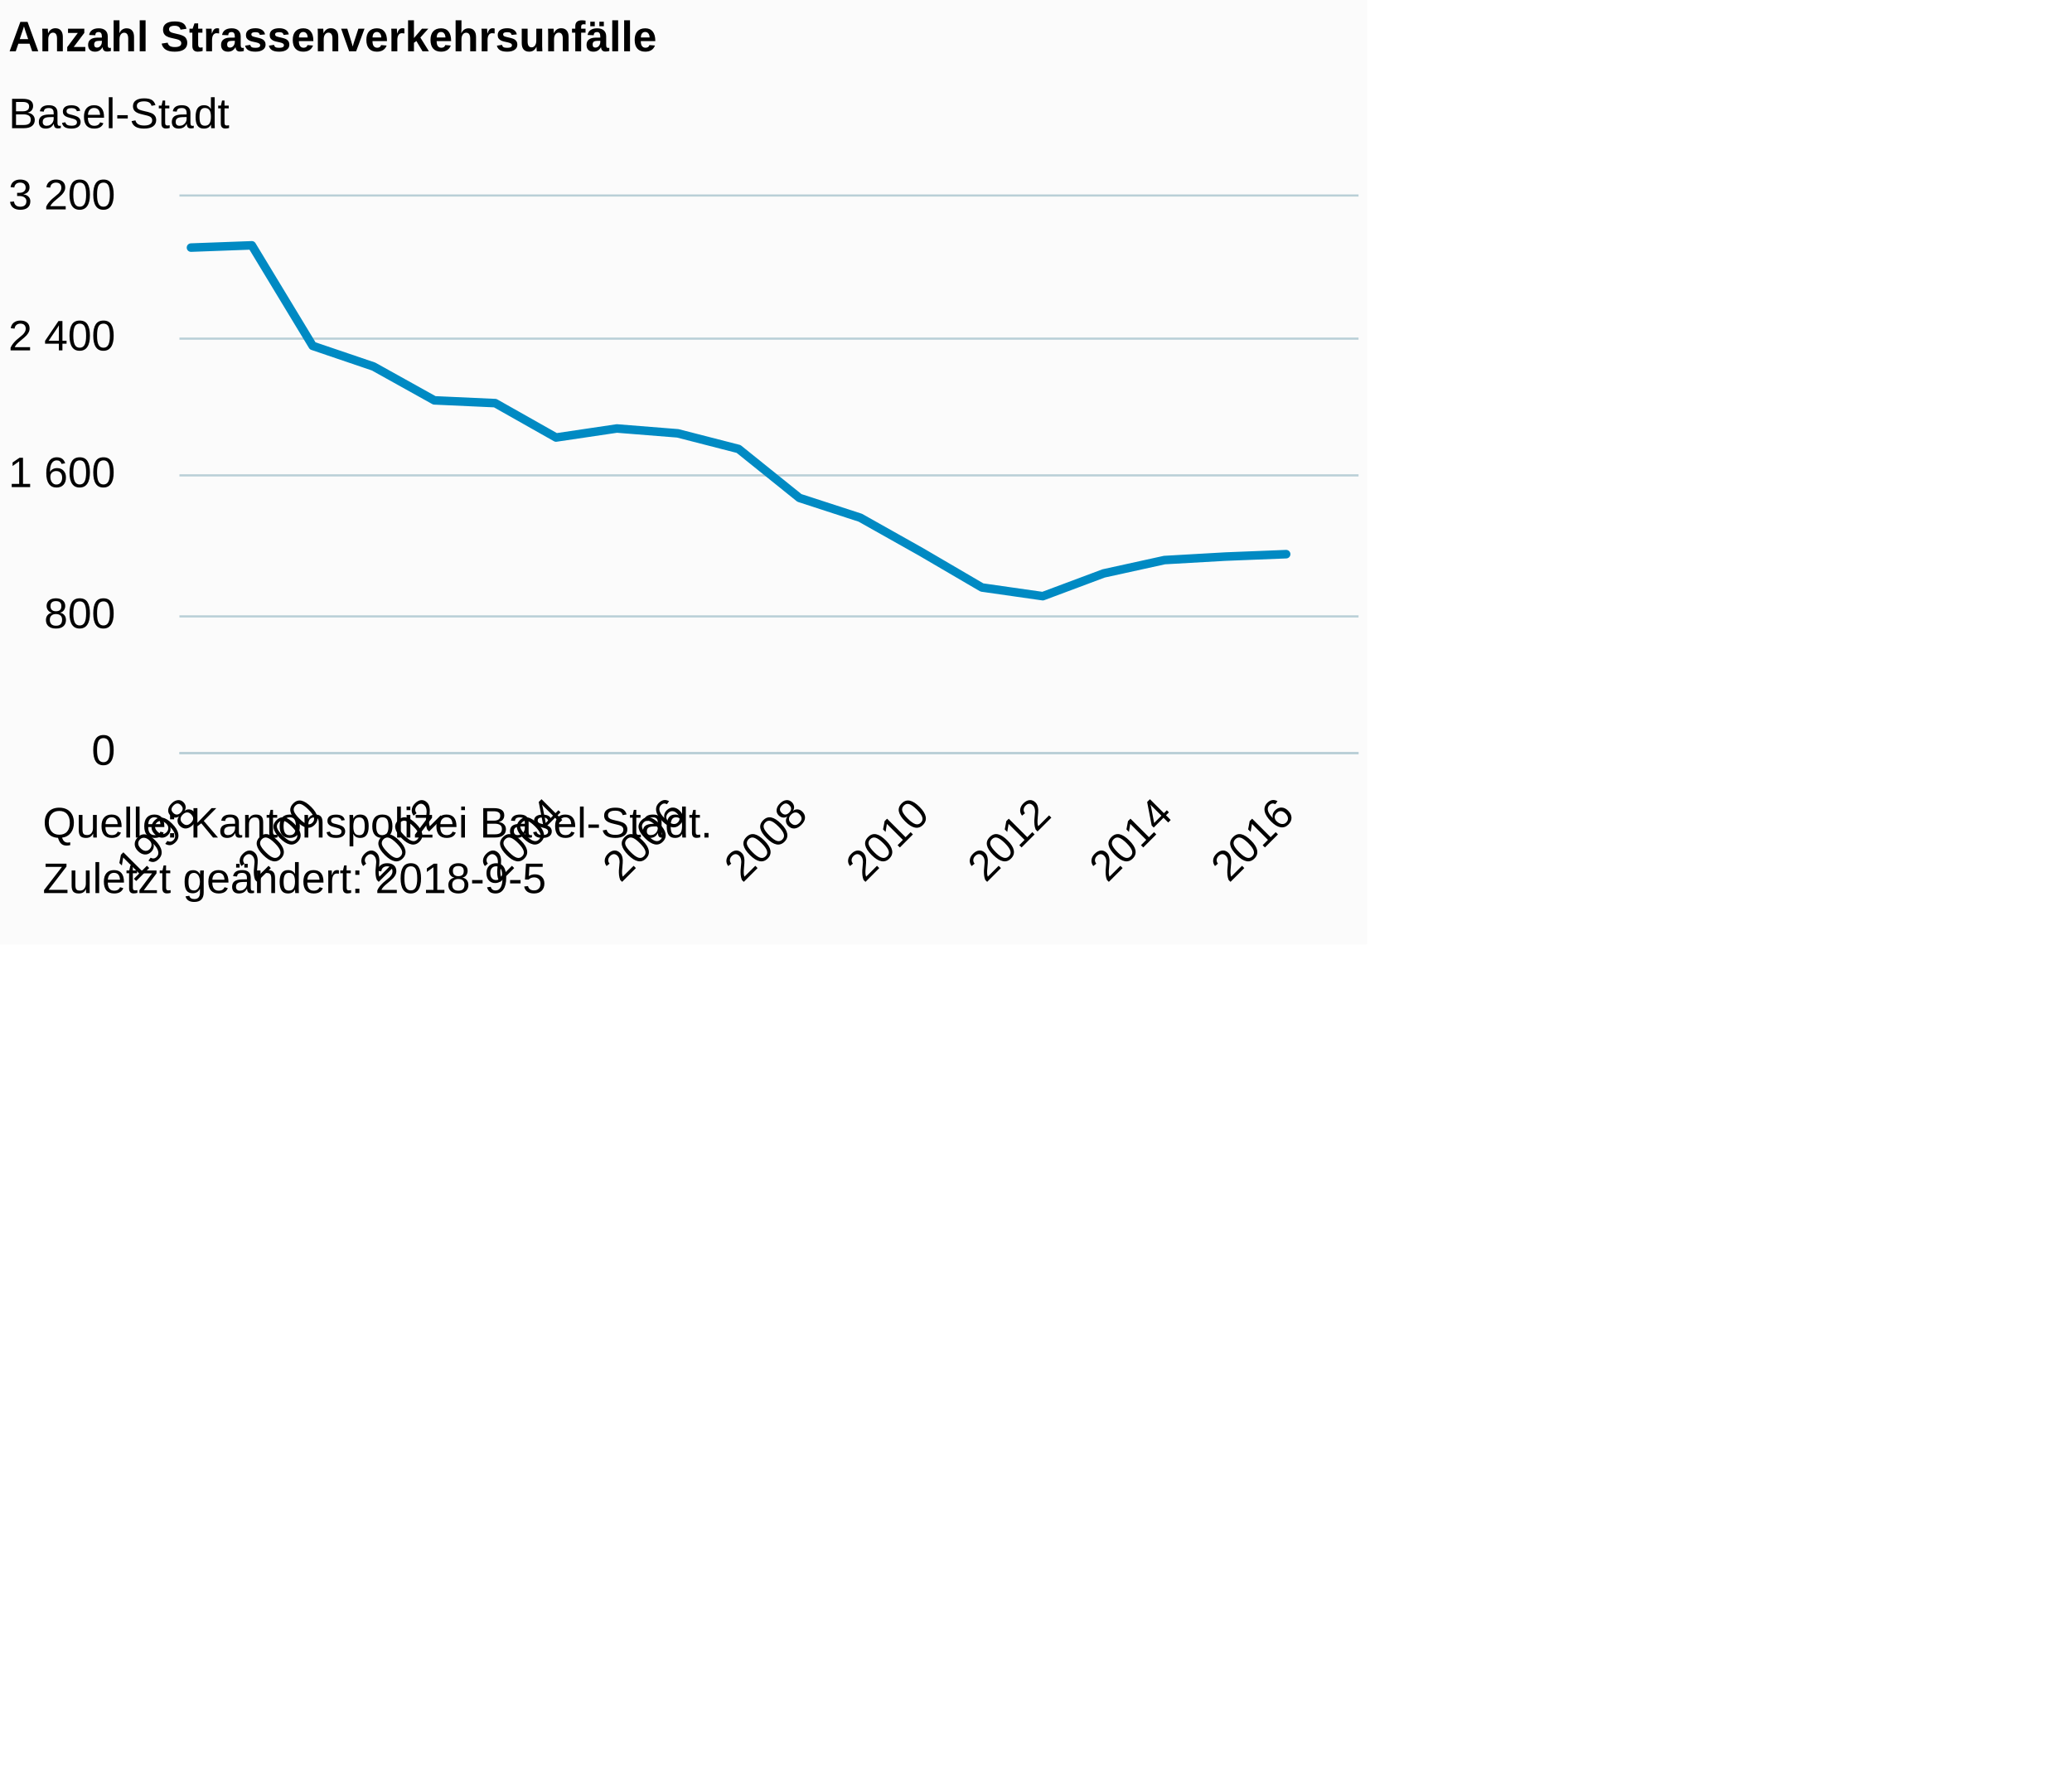
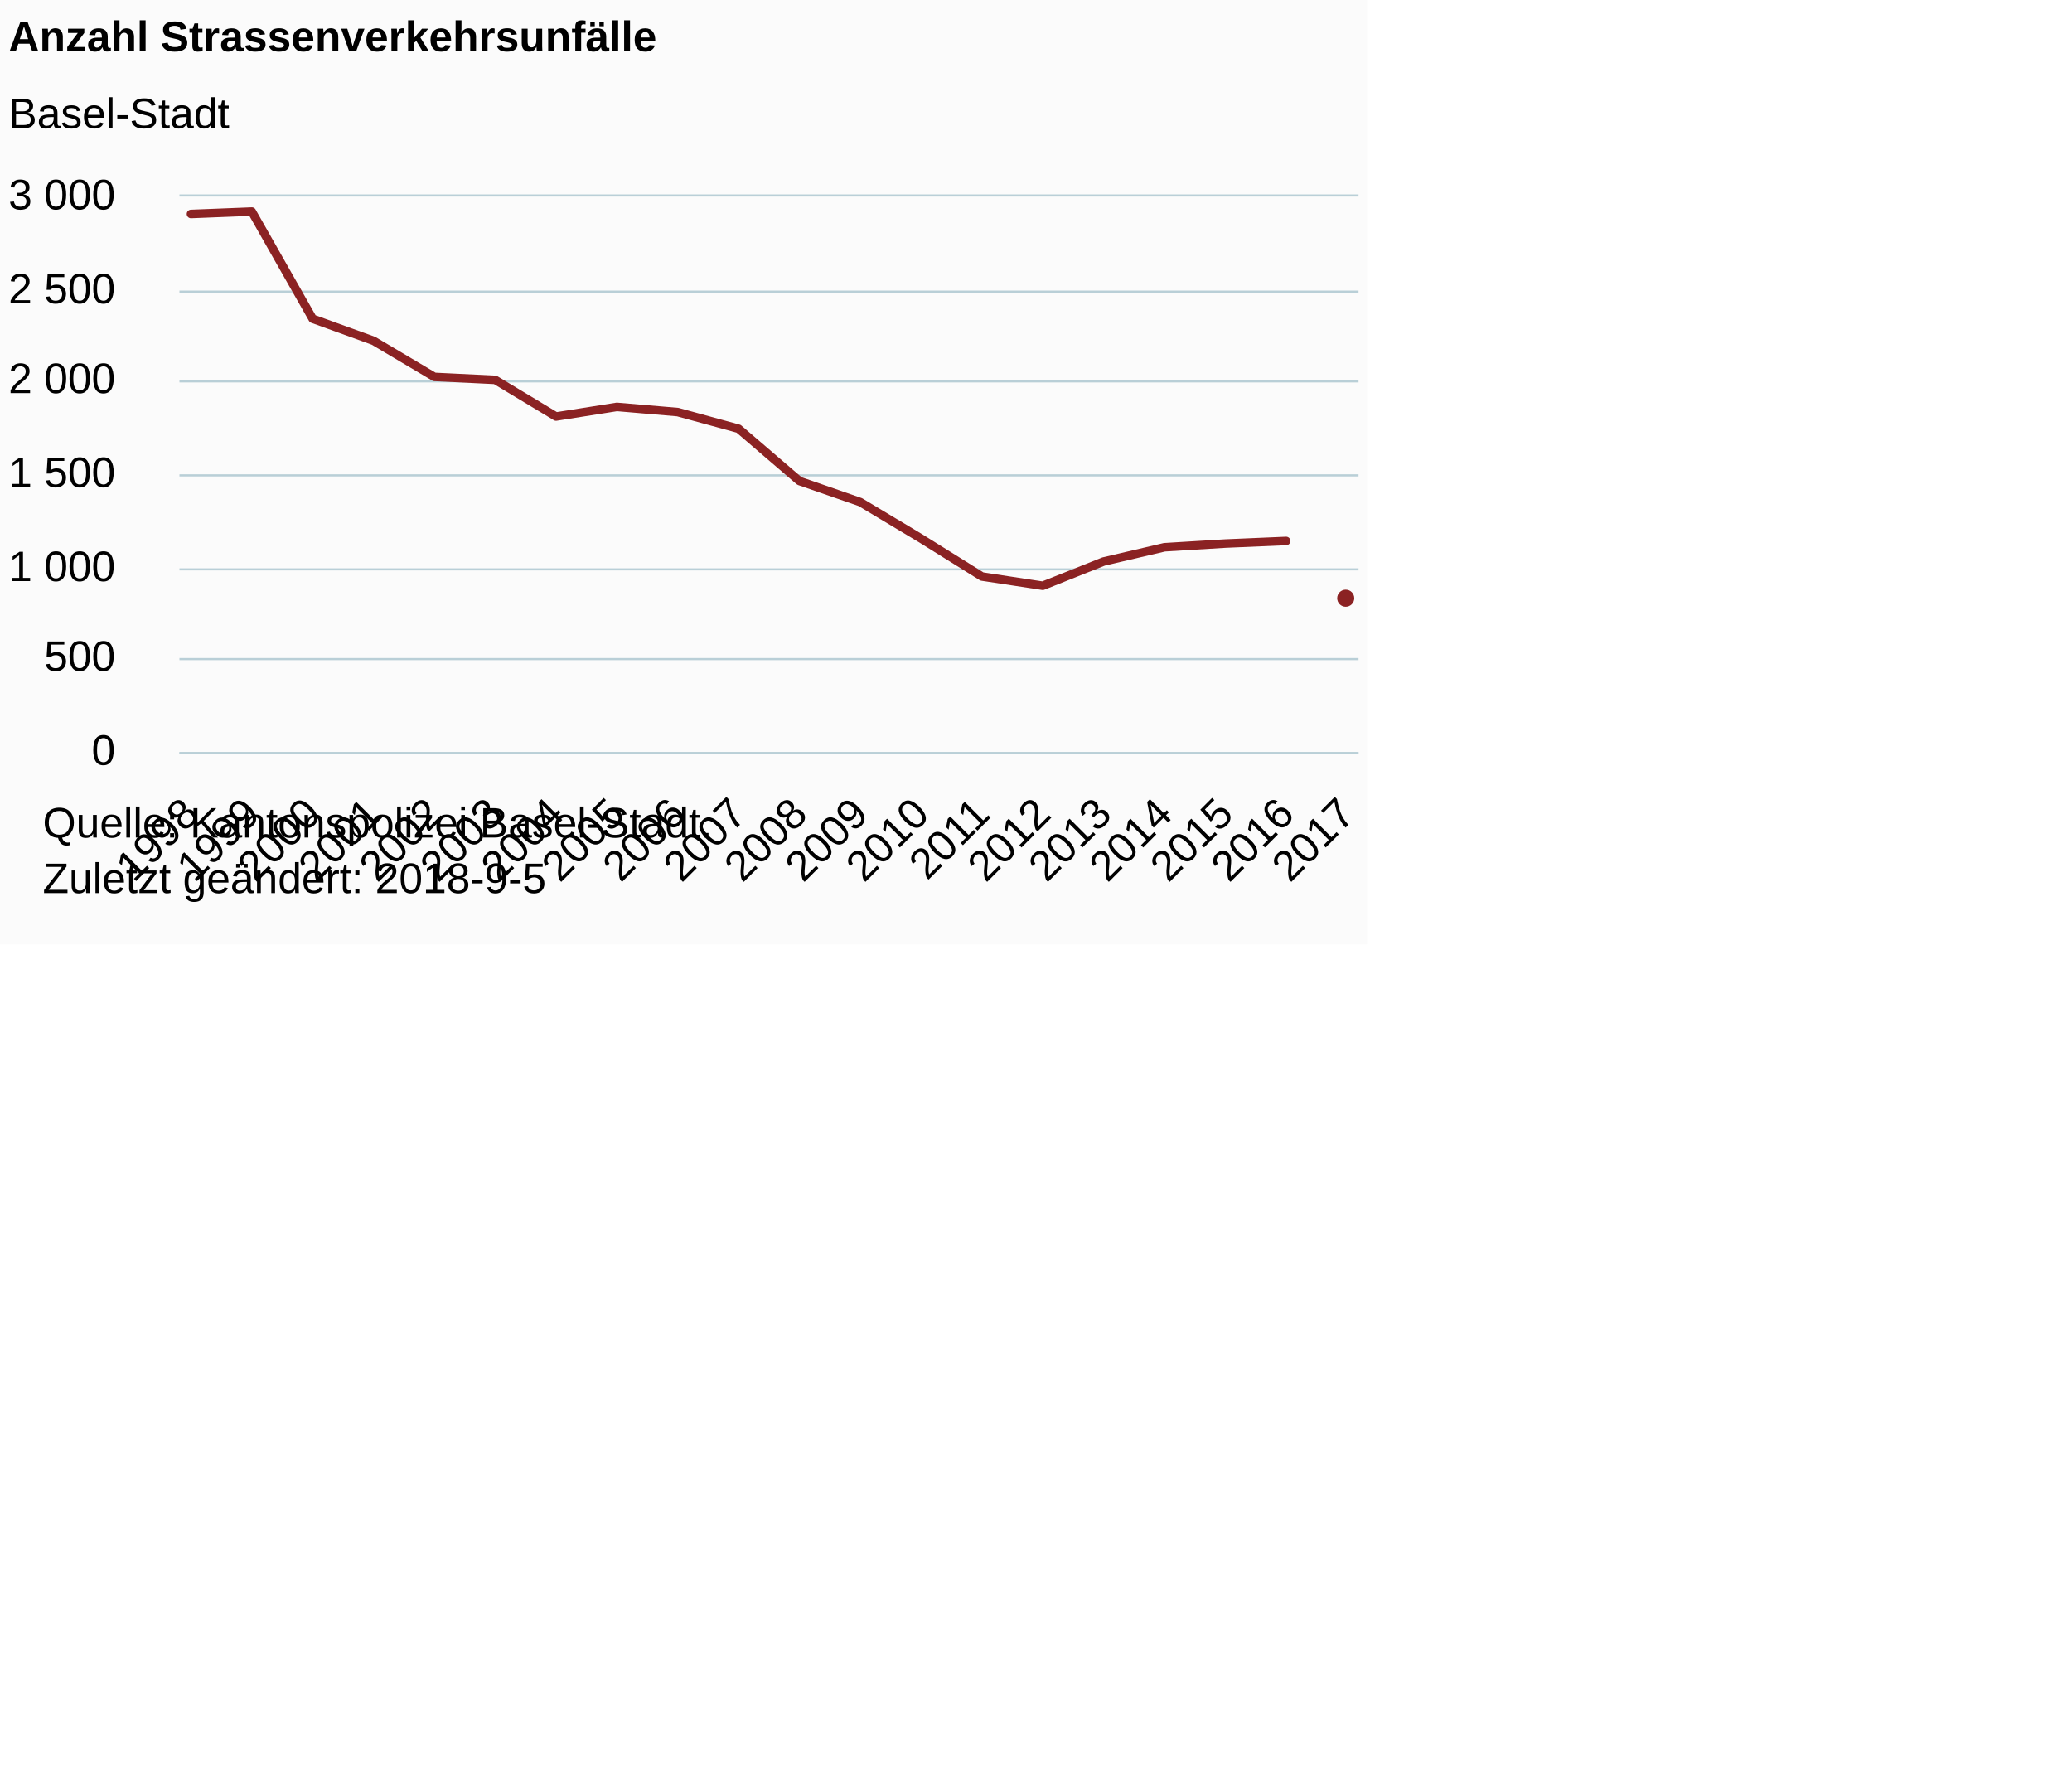
<svg xmlns="http://www.w3.org/2000/svg" version="1.1" class="highcharts-root" style="font-family:Arial;font-size:12px;" viewBox="0 0 485 415">
  <defs>
-     <clipPath id="highcharts-ha6i9fk-6">
+     <clipPath id="highcharts-wwrg381-6">
      <rect x="0" y="0" width="276" height="130" fill="none" />
    </clipPath>
-     <clipPath id="highcharts-ha6i9fk-7">
+     <clipPath id="highcharts-wwrg381-7">
      <rect x="0" y="0" width="276" height="130" fill="none" />
    </clipPath>
  </defs>
  <rect fill="#fbfbfb" class="highcharts-background" x="0" y="0" width="320" height="221" rx="0" ry="0" />
  <rect fill="none" class="highcharts-plot-background" x="42" y="46" width="276" height="130" />
  <g class="highcharts-pane-group" data-z-index="0" />
  <g class="highcharts-grid highcharts-xaxis-grid " data-z-index="1">
    <path fill="none" data-z-index="1" class="highcharts-grid-line" d="M 44.5 46 L 44.5 176" opacity="1" />
+     <path fill="none" data-z-index="1" class="highcharts-grid-line" d="M 58.5 46 L 58.5 176" opacity="1" />
    <path fill="none" data-z-index="1" class="highcharts-grid-line" d="M 72.5 46 L 72.5 176" opacity="1" />
+     <path fill="none" data-z-index="1" class="highcharts-grid-line" d="M 86.5 46 L 86.5 176" opacity="1" />
    <path fill="none" data-z-index="1" class="highcharts-grid-line" d="M 101.5 46 L 101.5 176" opacity="1" />
+     <path fill="none" data-z-index="1" class="highcharts-grid-line" d="M 115.5 46 L 115.5 176" opacity="1" />
    <path fill="none" data-z-index="1" class="highcharts-grid-line" d="M 129.5 46 L 129.5 176" opacity="1" />
+     <path fill="none" data-z-index="1" class="highcharts-grid-line" d="M 143.5 46 L 143.5 176" opacity="1" />
    <path fill="none" data-z-index="1" class="highcharts-grid-line" d="M 158.5 46 L 158.5 176" opacity="1" />
+     <path fill="none" data-z-index="1" class="highcharts-grid-line" d="M 172.5 46 L 172.5 176" opacity="1" />
    <path fill="none" data-z-index="1" class="highcharts-grid-line" d="M 186.5 46 L 186.5 176" opacity="1" />
+     <path fill="none" data-z-index="1" class="highcharts-grid-line" d="M 200.5 46 L 200.5 176" opacity="1" />
    <path fill="none" data-z-index="1" class="highcharts-grid-line" d="M 215.5 46 L 215.5 176" opacity="1" />
+     <path fill="none" data-z-index="1" class="highcharts-grid-line" d="M 229.5 46 L 229.5 176" opacity="1" />
    <path fill="none" data-z-index="1" class="highcharts-grid-line" d="M 243.5 46 L 243.5 176" opacity="1" />
+     <path fill="none" data-z-index="1" class="highcharts-grid-line" d="M 257.5 46 L 257.5 176" opacity="1" />
    <path fill="none" data-z-index="1" class="highcharts-grid-line" d="M 272.5 46 L 272.5 176" opacity="1" />
+     <path fill="none" data-z-index="1" class="highcharts-grid-line" d="M 286.5 46 L 286.5 176" opacity="1" />
    <path fill="none" data-z-index="1" class="highcharts-grid-line" d="M 300.5 46 L 300.5 176" opacity="1" />
+     <path fill="none" data-z-index="1" class="highcharts-grid-line" d="M 314.5 46 L 314.5 176" opacity="1" />
  </g>
  <g class="highcharts-grid highcharts-yaxis-grid " data-z-index="1">
    <path fill="none" stroke="#B9CFD7" stroke-width="0.5" data-z-index="1" class="highcharts-grid-line" d="M 42 176.25 L 318 176.25" opacity="1" />
-     <path fill="none" stroke="#B9CFD7" stroke-width="0.5" data-z-index="1" class="highcharts-grid-line" d="M 42 144.25 L 318 144.25" opacity="1" />
+     <path fill="none" stroke="#B9CFD7" stroke-width="0.5" data-z-index="1" class="highcharts-grid-line" d="M 42 154.25 L 318 154.25" opacity="1" />
+     <path fill="none" stroke="#B9CFD7" stroke-width="0.5" data-z-index="1" class="highcharts-grid-line" d="M 42 133.25 L 318 133.25" opacity="1" />
    <path fill="none" stroke="#B9CFD7" stroke-width="0.5" data-z-index="1" class="highcharts-grid-line" d="M 42 111.25 L 318 111.25" opacity="1" />
-     <path fill="none" stroke="#B9CFD7" stroke-width="0.5" data-z-index="1" class="highcharts-grid-line" d="M 42 79.25 L 318 79.25" opacity="1" />
+     <path fill="none" stroke="#B9CFD7" stroke-width="0.5" data-z-index="1" class="highcharts-grid-line" d="M 42 89.25 L 318 89.25" opacity="1" />
+     <path fill="none" stroke="#B9CFD7" stroke-width="0.5" data-z-index="1" class="highcharts-grid-line" d="M 42 68.25 L 318 68.25" opacity="1" />
    <path fill="none" stroke="#B9CFD7" stroke-width="0.5" data-z-index="1" class="highcharts-grid-line" d="M 42 45.75 L 318 45.75" opacity="1" />
  </g>
  <rect fill="none" class="highcharts-plot-border" data-z-index="1" x="42" y="46" width="276" height="130" />
  <g class="highcharts-axis highcharts-xaxis " data-z-index="2">
    <path fill="none" class="highcharts-axis-line" stroke="#B9CFD7" stroke-width="0.5" data-z-index="7" d="M 42 176.25 L 318 176.25" />
  </g>
  <g class="highcharts-axis highcharts-yaxis " data-z-index="2">
    <path fill="none" class="highcharts-axis-line" data-z-index="7" d="M 42 46 L 42 176" />
  </g>
  <g class="highcharts-series-group" data-z-index="3">
-     <g data-z-index="0.1" class="highcharts-series highcharts-series-0 highcharts-line-series " transform="translate(42,46) scale(1 1)" clip-path="url(#highcharts-ha6i9fk-7)">
-       <path fill="none" d="M 2.706 11.944 L 16.947 11.416 L 31.189 34.938 L 45.43 39.772 L 59.672 47.694 L 73.913 48.344 L 88.155 56.388 L 102.396 54.275 L 116.638 55.412 L 130.879 59.069 L 145.121 70.525 L 159.362 75.156 L 173.604 83.159 L 187.845 91.487 L 202.087 93.519 L 216.328 88.197 L 230.57 85.069 L 244.811 84.256 L 259.053 83.688" class="highcharts-graph" data-z-index="1" stroke="#008AC3" stroke-width="2" stroke-linejoin="round" stroke-linecap="round" />
+     <g data-z-index="0.1" class="highcharts-series highcharts-series-0 highcharts-line-series " transform="translate(42,46) scale(1 1)" clip-path="url(#highcharts-wwrg381-7)">
+       <path fill="none" d="M 2.706 4.073 L 16.947 3.51 L 31.189 28.6 L 45.43 33.757 L 59.672 42.207 L 73.913 42.9 L 88.155 51.48 L 102.396 49.227 L 116.638 50.44 L 130.879 54.34 L 145.121 66.56 L 159.362 71.5 L 173.604 80.037 L 187.845 88.92 L 202.087 91.087 L 216.328 85.41 L 230.57 82.073 L 244.811 81.207 L 259.053 80.6" class="highcharts-graph" data-z-index="1" stroke="#8b2223" stroke-width="2" stroke-linejoin="round" stroke-linecap="round" />
    </g>
    <g data-z-index="0.1" class="highcharts-markers highcharts-series-0 highcharts-line-series " transform="translate(42,46) scale(1 1)" clip-path="none" />
+     <g data-z-index="0.1" class="highcharts-series highcharts-series-1 highcharts-line-series " transform="translate(42,46) scale(1 1)" clip-path="url(#highcharts-wwrg381-7)">
+       <path fill="none" d="M 273.294 93.817" class="highcharts-graph" data-z-index="1" stroke="#8b2223" stroke-width="2" stroke-linejoin="round" stroke-linecap="round" />
+     </g>
+     <g data-z-index="0.1" class="highcharts-markers highcharts-series-1 highcharts-line-series " transform="translate(42,46) scale(1 1)" clip-path="none">
+       <path fill="#8b2223" d="M 275 94 A 2 2 0 1 1 275 93.998 Z" class="highcharts-point" />
+     </g>
  </g>
  <text x="2" text-anchor="start" class="highcharts-title" data-z-index="4" style="color:#000000;font-size:10px;font-weight:bold;fill:#000000;" y="12">
    <tspan>Anzahl Strassenverkehrsunfälle</tspan>
  </text>
  <text x="2" text-anchor="start" class="highcharts-subtitle" data-z-index="4" style="color:#000000;font-size:10px;font-weight:normal;font-family:Arial;fill:#000000;" y="30">
    <tspan>Basel-Stadt</tspan>
  </text>
  <g class="highcharts-axis-labels highcharts-xaxis-labels " data-z-index="7">
    <text x="47.063" style="color:#000000;cursor:default;font-size:10px;white-space:nowrap;fill:#000000;" text-anchor="end" transform="translate(0,0) rotate(-45 47.0629 191)" y="191" opacity="1">1998</text>
+     <text x="61.304" style="color:#000000;cursor:default;font-size:10px;white-space:nowrap;fill:#000000;" text-anchor="end" transform="translate(0,0) rotate(-45 61.30439 191)" y="191" opacity="1">1999</text>
    <text x="75.546" style="color:#000000;cursor:default;font-size:10px;white-space:nowrap;fill:#000000;" text-anchor="end" transform="translate(0,0) rotate(-45 75.54588 191)" y="191" opacity="1">2000</text>
+     <text x="89.787" style="color:#000000;cursor:default;font-size:10px;white-space:nowrap;fill:#000000;" text-anchor="end" transform="translate(0,0) rotate(-45 89.78736 191)" y="191" opacity="1">2001</text>
    <text x="104.029" style="color:#000000;cursor:default;font-size:10px;white-space:nowrap;fill:#000000;" text-anchor="end" transform="translate(0,0) rotate(-45 104.0288 191)" y="191" opacity="1">2002</text>
+     <text x="118.27" style="color:#000000;cursor:default;font-size:10px;white-space:nowrap;fill:#000000;" text-anchor="end" transform="translate(0,0) rotate(-45 118.2703 191)" y="191" opacity="1">2003</text>
    <text x="132.512" style="color:#000000;cursor:default;font-size:10px;white-space:nowrap;fill:#000000;" text-anchor="end" transform="translate(0,0) rotate(-45 132.5118 191)" y="191" opacity="1">2004</text>
+     <text x="146.753" style="color:#000000;cursor:default;font-size:10px;white-space:nowrap;fill:#000000;" text-anchor="end" transform="translate(0,0) rotate(-45 146.7533 191)" y="191" opacity="1">2005</text>
    <text x="160.995" style="color:#000000;cursor:default;font-size:10px;white-space:nowrap;fill:#000000;" text-anchor="end" transform="translate(0,0) rotate(-45 160.9948 191)" y="191" opacity="1">2006</text>
+     <text x="175.236" style="color:#000000;cursor:default;font-size:10px;white-space:nowrap;fill:#000000;" text-anchor="end" transform="translate(0,0) rotate(-45 175.2363 191)" y="191" opacity="1">2007</text>
    <text x="189.478" style="color:#000000;cursor:default;font-size:10px;white-space:nowrap;fill:#000000;" text-anchor="end" transform="translate(0,0) rotate(-45 189.4778 191)" y="191" opacity="1">2008</text>
+     <text x="203.719" style="color:#000000;cursor:default;font-size:10px;white-space:nowrap;fill:#000000;" text-anchor="end" transform="translate(0,0) rotate(-45 203.7193 191)" y="191" opacity="1">2009</text>
    <text x="217.961" style="color:#000000;cursor:default;font-size:10px;white-space:nowrap;fill:#000000;" text-anchor="end" transform="translate(0,0) rotate(-45 217.9607 191)" y="191" opacity="1">2010</text>
+     <text x="232.202" style="color:#000000;cursor:default;font-size:10px;white-space:nowrap;fill:#000000;" text-anchor="end" transform="translate(0,0) rotate(-45 232.2022 191)" y="191" opacity="1">2011</text>
    <text x="246.444" style="color:#000000;cursor:default;font-size:10px;white-space:nowrap;fill:#000000;" text-anchor="end" transform="translate(0,0) rotate(-45 246.4437 191)" y="191" opacity="1">2012</text>
+     <text x="260.685" style="color:#000000;cursor:default;font-size:10px;white-space:nowrap;fill:#000000;" text-anchor="end" transform="translate(0,0) rotate(-45 260.6852 191)" y="191" opacity="1">2013</text>
    <text x="274.927" style="color:#000000;cursor:default;font-size:10px;white-space:nowrap;fill:#000000;" text-anchor="end" transform="translate(0,0) rotate(-45 274.9267 191)" y="191" opacity="1">2014</text>
+     <text x="289.168" style="color:#000000;cursor:default;font-size:10px;white-space:nowrap;fill:#000000;" text-anchor="end" transform="translate(0,0) rotate(-45 289.1682 191)" y="191" opacity="1">2015</text>
    <text x="303.41" style="color:#000000;cursor:default;font-size:10px;white-space:nowrap;fill:#000000;" text-anchor="end" transform="translate(0,0) rotate(-45 303.4097 191)" y="191" opacity="1">2016</text>
+     <text x="317.651" style="color:#000000;cursor:default;font-size:10px;white-space:nowrap;fill:#000000;" text-anchor="end" transform="translate(0,0) rotate(-45 317.6511 191)" y="191" opacity="1">2017</text>
  </g>
  <g class="highcharts-axis-labels highcharts-yaxis-labels " data-z-index="7">
    <text x="27" style="color:#000000;cursor:default;font-size:10;fill:#000000;" text-anchor="end" transform="translate(0,0)" y="179" opacity="1">0</text>
-     <text x="27" style="color:#000000;cursor:default;font-size:10;fill:#000000;" text-anchor="end" transform="translate(0,0)" y="147" opacity="1">800</text>
+     <text x="27" style="color:#000000;cursor:default;font-size:10;fill:#000000;" text-anchor="end" transform="translate(0,0)" y="157" opacity="1">500</text>
+     <text x="27" style="color:#000000;cursor:default;font-size:10;fill:#000000;" text-anchor="end" transform="translate(0,0)" y="136" opacity="1">
+       <tspan>1 000</tspan>
+     </text>
    <text x="27" style="color:#000000;cursor:default;font-size:10;fill:#000000;" text-anchor="end" transform="translate(0,0)" y="114" opacity="1">
-       <tspan>1 600</tspan>
+       <tspan>1 500</tspan>
    </text>
-     <text x="27" style="color:#000000;cursor:default;font-size:10;fill:#000000;" text-anchor="end" transform="translate(0,0)" y="82" opacity="1">
-       <tspan>2 400</tspan>
+     <text x="27" style="color:#000000;cursor:default;font-size:10;fill:#000000;" text-anchor="end" transform="translate(0,0)" y="92" opacity="1">
+       <tspan>2 000</tspan>
+     </text>
+     <text x="27" style="color:#000000;cursor:default;font-size:10;fill:#000000;" text-anchor="end" transform="translate(0,0)" y="71" opacity="1">
+       <tspan>2 500</tspan>
    </text>
    <text x="27" style="color:#000000;cursor:default;font-size:10;fill:#000000;" text-anchor="end" transform="translate(0,0)" y="49" opacity="1">
-       <tspan>3 200</tspan>
+       <tspan>3 000</tspan>
    </text>
  </g>
  <text x="10" class="highcharts-credits" text-anchor="start" data-z-index="8" style="cursor:default;color:#000000;font-size:10px;fill:#000000;" y="196">
    <tspan>Quelle: Kantonspolizei Basel-Stadt.</tspan>
    <tspan x="10" dy="13">Zuletzt geändert: 2018-9-5</tspan>
  </text>
</svg>
